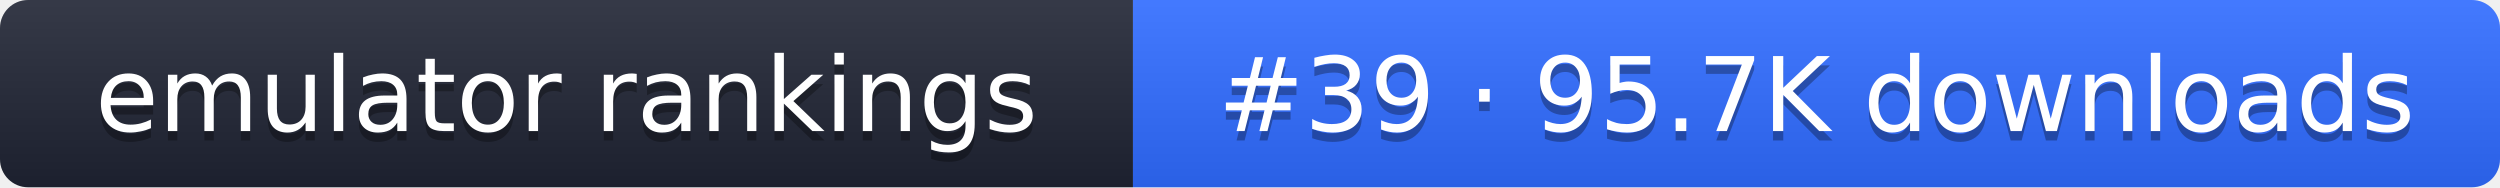
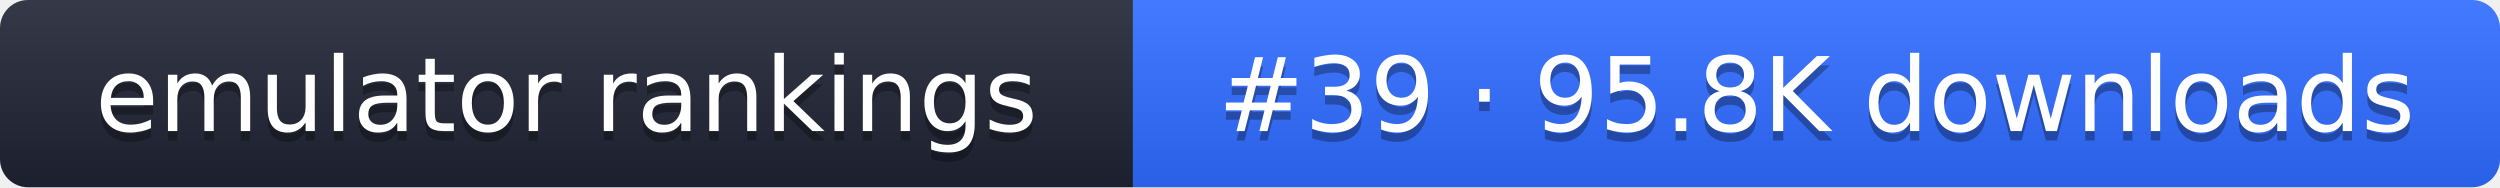
- <svg xmlns="http://www.w3.org/2000/svg" width="267" height="20" role="img" aria-label="emulator rankings: #39 · 95.7K downloads">
+ <svg xmlns="http://www.w3.org/2000/svg" width="267" height="20" role="img" aria-label="emulator rankings: #39 · 95.8K downloads">
  <linearGradient id="g" x2="0" y2="100%">
    <stop offset="0" stop-color="#fff" stop-opacity=".1" />
    <stop offset="1" stop-opacity=".1" />
  </linearGradient>
  <clipPath id="r">
    <rect width="267" height="20" rx="3" fill="#fff" />
  </clipPath>
  <g clip-path="url(#r)">
    <rect width="121" height="20" fill="#1f2433" />
    <rect x="121" width="146" height="20" fill="#2f6bff" />
    <rect width="267" height="20" fill="url(#g)" />
  </g>
  <g fill="#fff" text-anchor="middle" font-family="Verdana,DejaVu Sans,sans-serif" font-size="11">
    <text x="60.5" y="15" fill="#010101" fill-opacity=".3">emulator rankings</text>
    <text x="60.5" y="14">emulator rankings</text>
-     <text x="194" y="15" fill="#010101" fill-opacity=".3">#39 · 95.7K downloads</text>
-     <text x="194" y="14">#39 · 95.7K downloads</text>
+     <text x="194" y="15" fill="#010101" fill-opacity=".3">#39 · 95.8K downloads</text>
+     <text x="194" y="14">#39 · 95.8K downloads</text>
  </g>
</svg>
